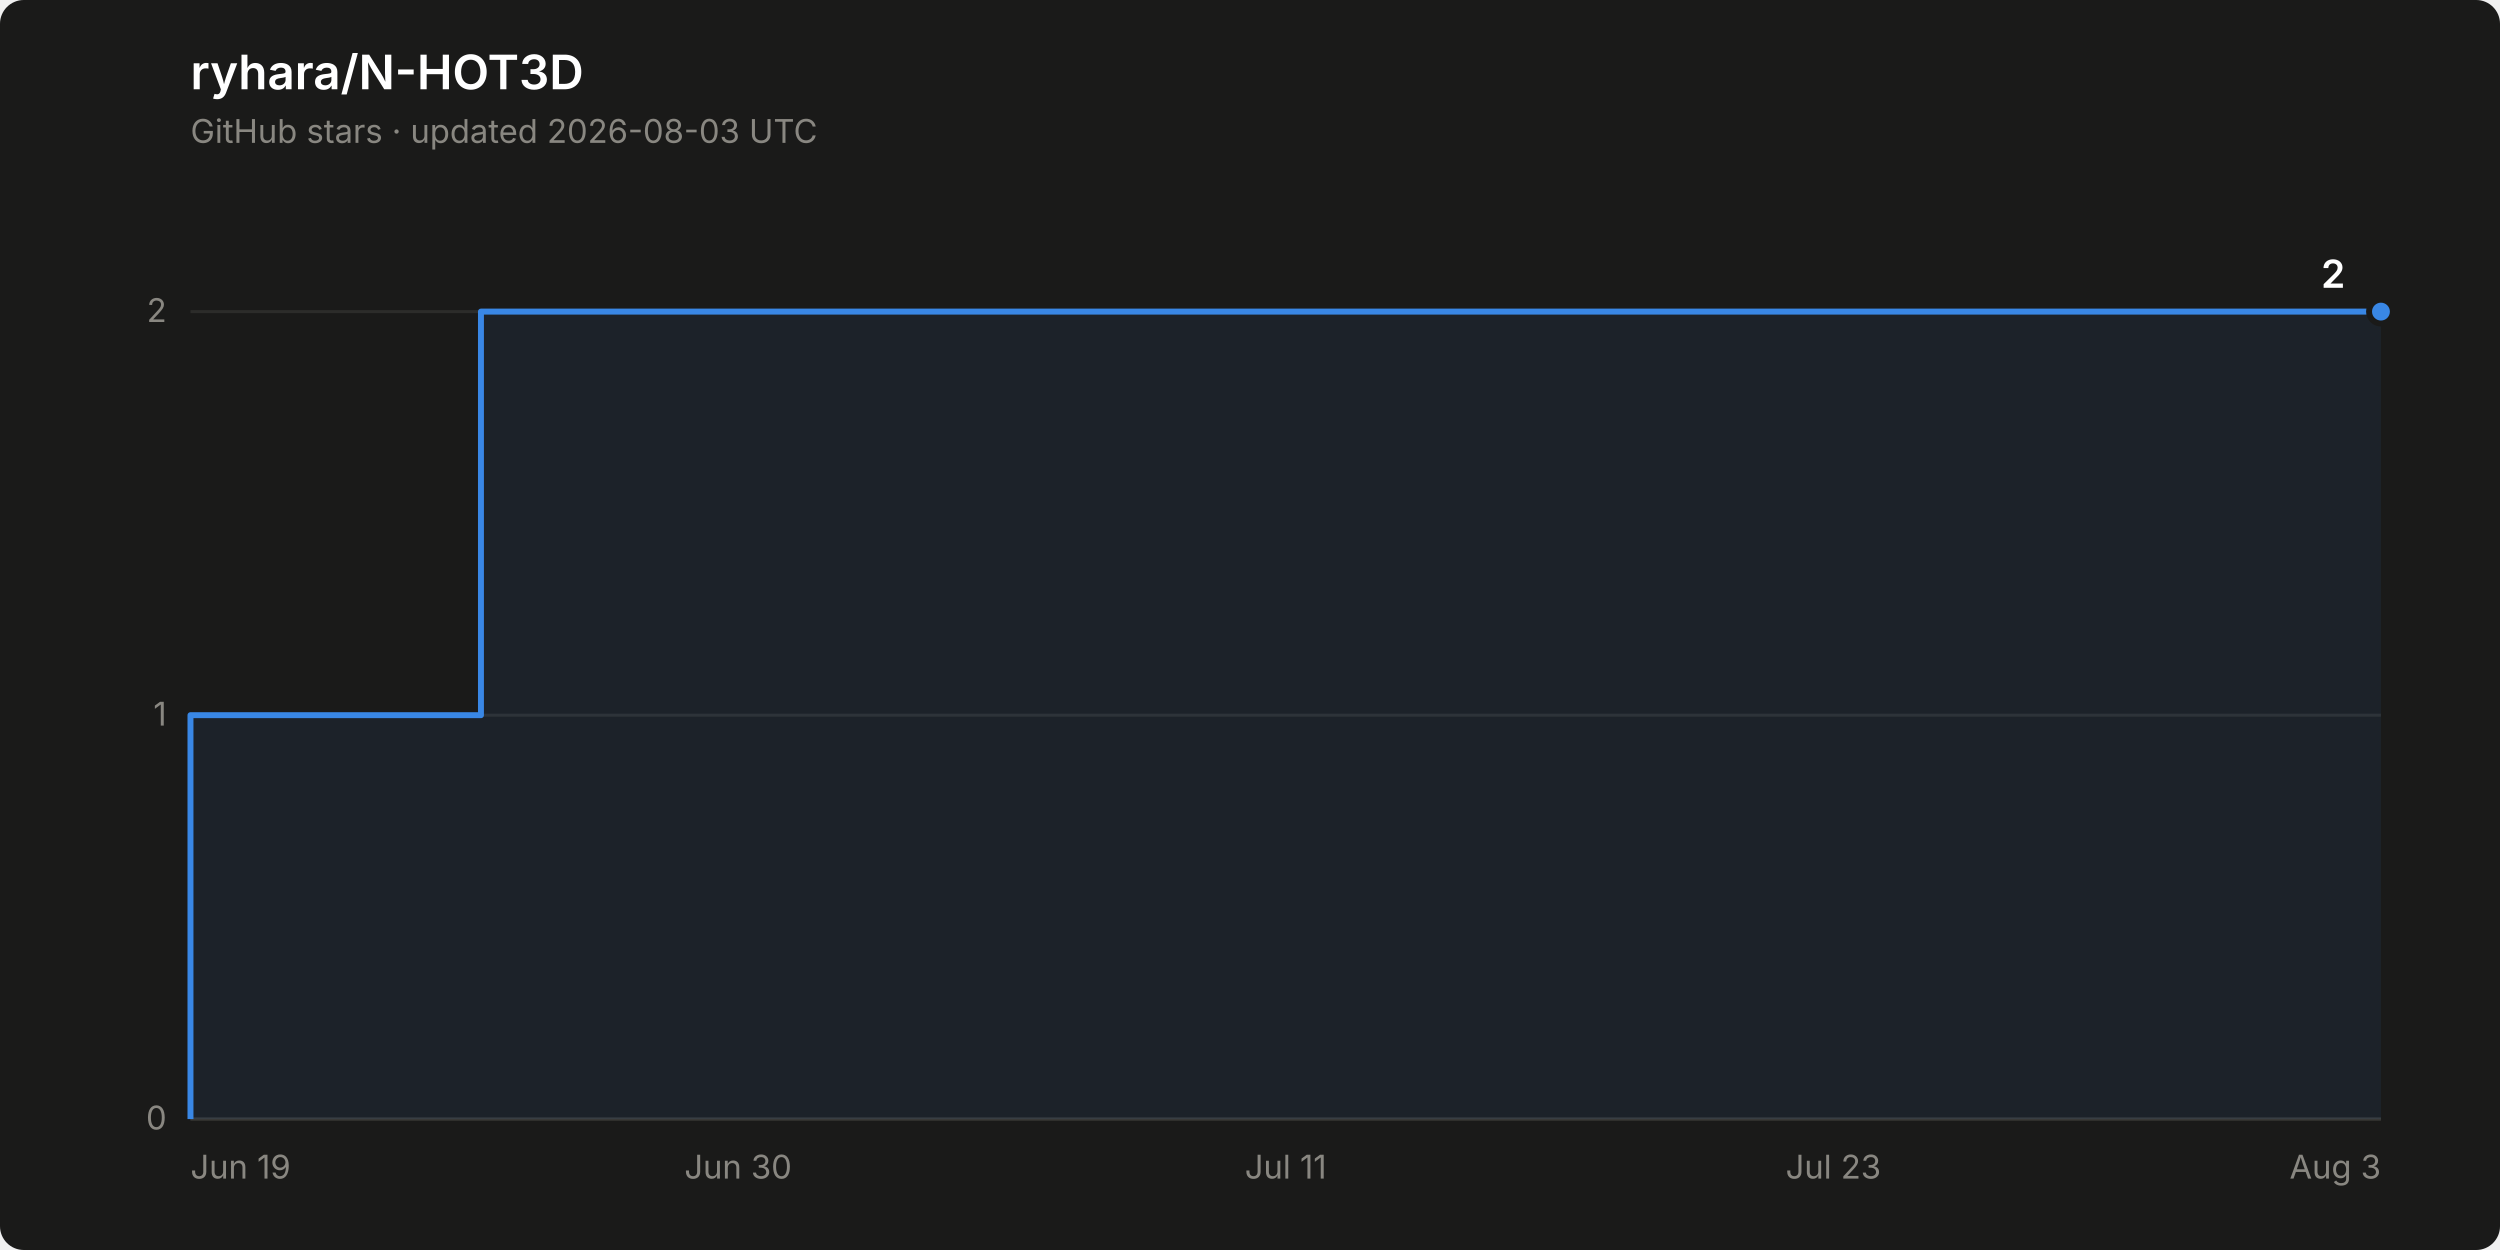
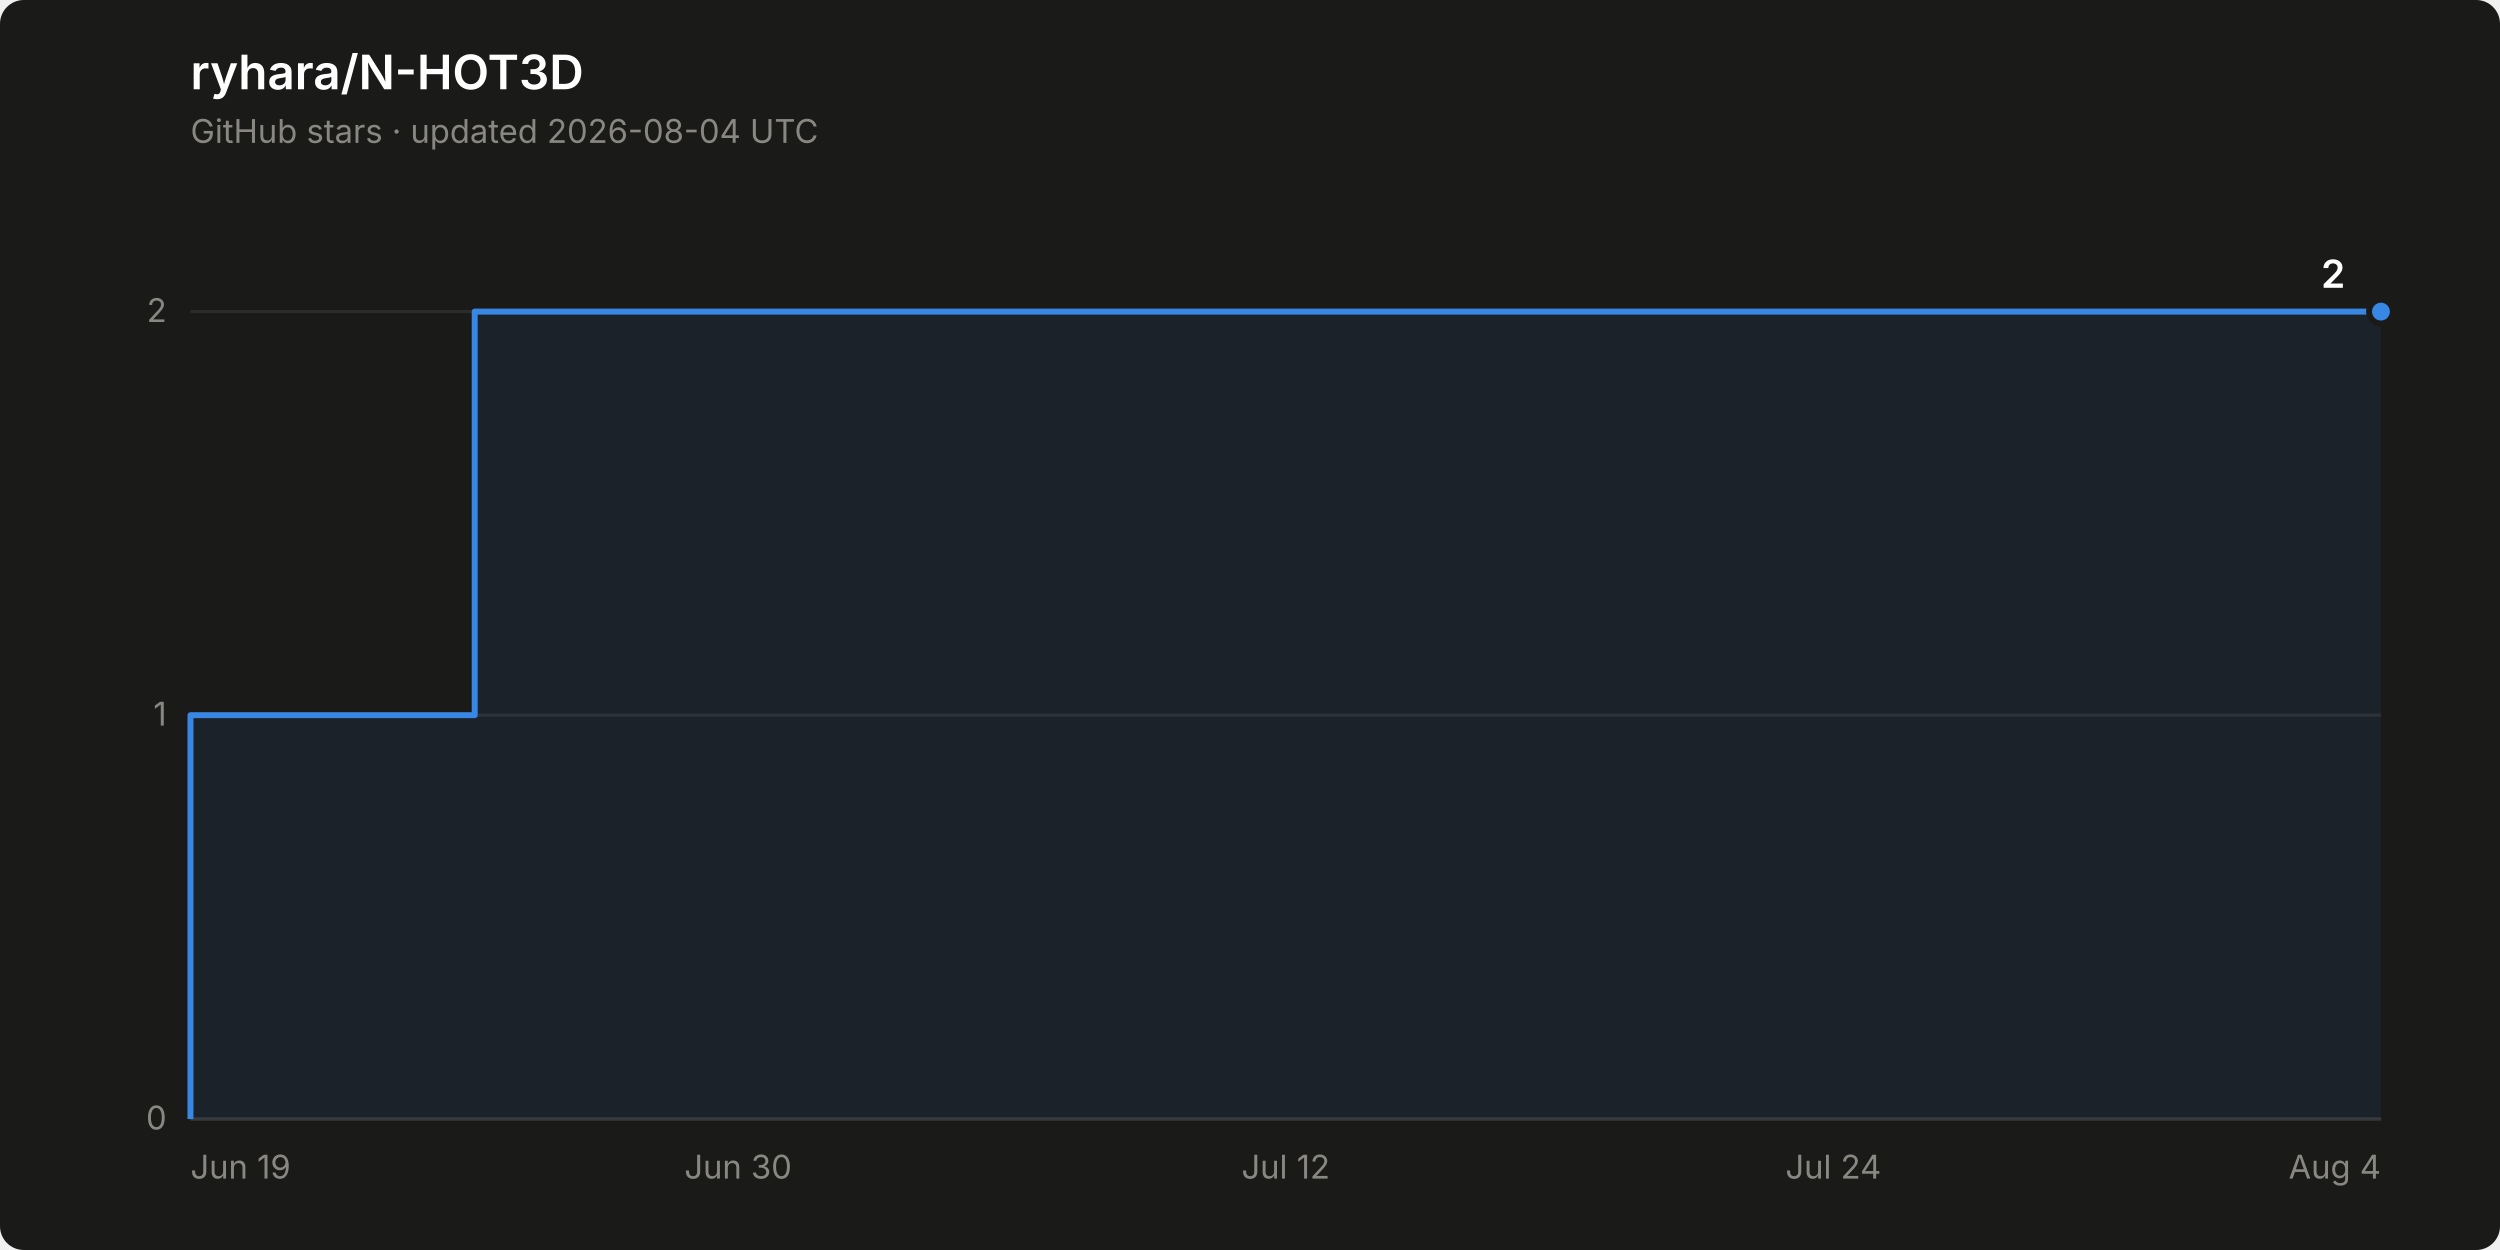
<svg xmlns="http://www.w3.org/2000/svg" width="840" height="420" viewBox="0 0 840 420" role="img" aria-label="Star history of ryhara/N-HOT3D: 2 stars">
  <rect width="840" height="420" rx="8" fill="#1a1a19" />
  <text x="64" y="30" font-family="system-ui, -apple-system, &quot;Segoe UI&quot;, sans-serif" font-size="16" font-weight="600" fill="#ffffff">ryhara/N-HOT3D</text>
-   <text x="64" y="48" font-family="system-ui, -apple-system, &quot;Segoe UI&quot;, sans-serif" font-size="11" fill="#898781">GitHub stars · updated 2026-08-03 UTC</text>
+   <text x="64" y="48" font-family="system-ui, -apple-system, &quot;Segoe UI&quot;, sans-serif" font-size="11" fill="#898781">GitHub stars · updated 2026-08-04 UTC</text>
  <line x1="64" y1="376.0" x2="800" y2="376.0" stroke="#2c2c2a" stroke-width="1" />
  <text x="56" y="379.5" font-family="system-ui, -apple-system, &quot;Segoe UI&quot;, sans-serif" font-size="11" fill="#898781" text-anchor="end" style="font-variant-numeric: tabular-nums">0</text>
  <line x1="64" y1="240.3" x2="800" y2="240.3" stroke="#2c2c2a" stroke-width="1" />
  <text x="56" y="243.8" font-family="system-ui, -apple-system, &quot;Segoe UI&quot;, sans-serif" font-size="11" fill="#898781" text-anchor="end" style="font-variant-numeric: tabular-nums">1</text>
  <line x1="64" y1="104.7" x2="800" y2="104.7" stroke="#2c2c2a" stroke-width="1" />
  <text x="56" y="108.2" font-family="system-ui, -apple-system, &quot;Segoe UI&quot;, sans-serif" font-size="11" fill="#898781" text-anchor="end" style="font-variant-numeric: tabular-nums">2</text>
  <line x1="64" y1="376.0" x2="800" y2="376.0" stroke="#383835" stroke-width="1" />
  <text x="64.0" y="396" font-family="system-ui, -apple-system, &quot;Segoe UI&quot;, sans-serif" font-size="11" fill="#898781" text-anchor="start">Jun 19</text>
  <text x="248.0" y="396" font-family="system-ui, -apple-system, &quot;Segoe UI&quot;, sans-serif" font-size="11" fill="#898781" text-anchor="middle">Jun 30</text>
-   <text x="432.0" y="396" font-family="system-ui, -apple-system, &quot;Segoe UI&quot;, sans-serif" font-size="11" fill="#898781" text-anchor="middle">Jul 11</text>
-   <text x="616.0" y="396" font-family="system-ui, -apple-system, &quot;Segoe UI&quot;, sans-serif" font-size="11" fill="#898781" text-anchor="middle">Jul 23</text>
-   <text x="800.0" y="396" font-family="system-ui, -apple-system, &quot;Segoe UI&quot;, sans-serif" font-size="11" fill="#898781" text-anchor="end">Aug 3</text>
-   <path d="M 64.0 376.0 L 64.0 240.3 L 161.6 240.3 L 161.6 104.7 L 800.0 104.7 L 800.0 376.0 Z" fill="#3987e5" fill-opacity="0.08" stroke="none" />
-   <path d="M 64.0 376.0 L 64.0 240.3 L 161.6 240.3 L 161.6 104.7 L 800.0 104.7" fill="none" stroke="#3987e5" stroke-width="2" stroke-linejoin="round" />
+   <text x="432.0" y="396" font-family="system-ui, -apple-system, &quot;Segoe UI&quot;, sans-serif" font-size="11" fill="#898781" text-anchor="middle">Jul 12</text>
+   <text x="616.0" y="396" font-family="system-ui, -apple-system, &quot;Segoe UI&quot;, sans-serif" font-size="11" fill="#898781" text-anchor="middle">Jul 24</text>
+   <text x="800.0" y="396" font-family="system-ui, -apple-system, &quot;Segoe UI&quot;, sans-serif" font-size="11" fill="#898781" text-anchor="end">Aug 4</text>
+   <path d="M 64.0 376.0 L 64.0 240.3 L 159.5 240.3 L 159.5 104.7 L 800.0 104.7 L 800.0 376.0 Z" fill="#3987e5" fill-opacity="0.08" stroke="none" />
+   <path d="M 64.0 376.0 L 64.0 240.3 L 159.5 240.3 L 159.5 104.7 L 800.0 104.7" fill="none" stroke="#3987e5" stroke-width="2" stroke-linejoin="round" />
  <circle cx="800.0" cy="104.7" r="4" fill="#3987e5" stroke="#1a1a19" stroke-width="2" />
  <text x="788.0" y="96.7" font-family="system-ui, -apple-system, &quot;Segoe UI&quot;, sans-serif" font-size="13" font-weight="600" fill="#ffffff" text-anchor="end" style="font-variant-numeric: tabular-nums">2</text>
</svg>
